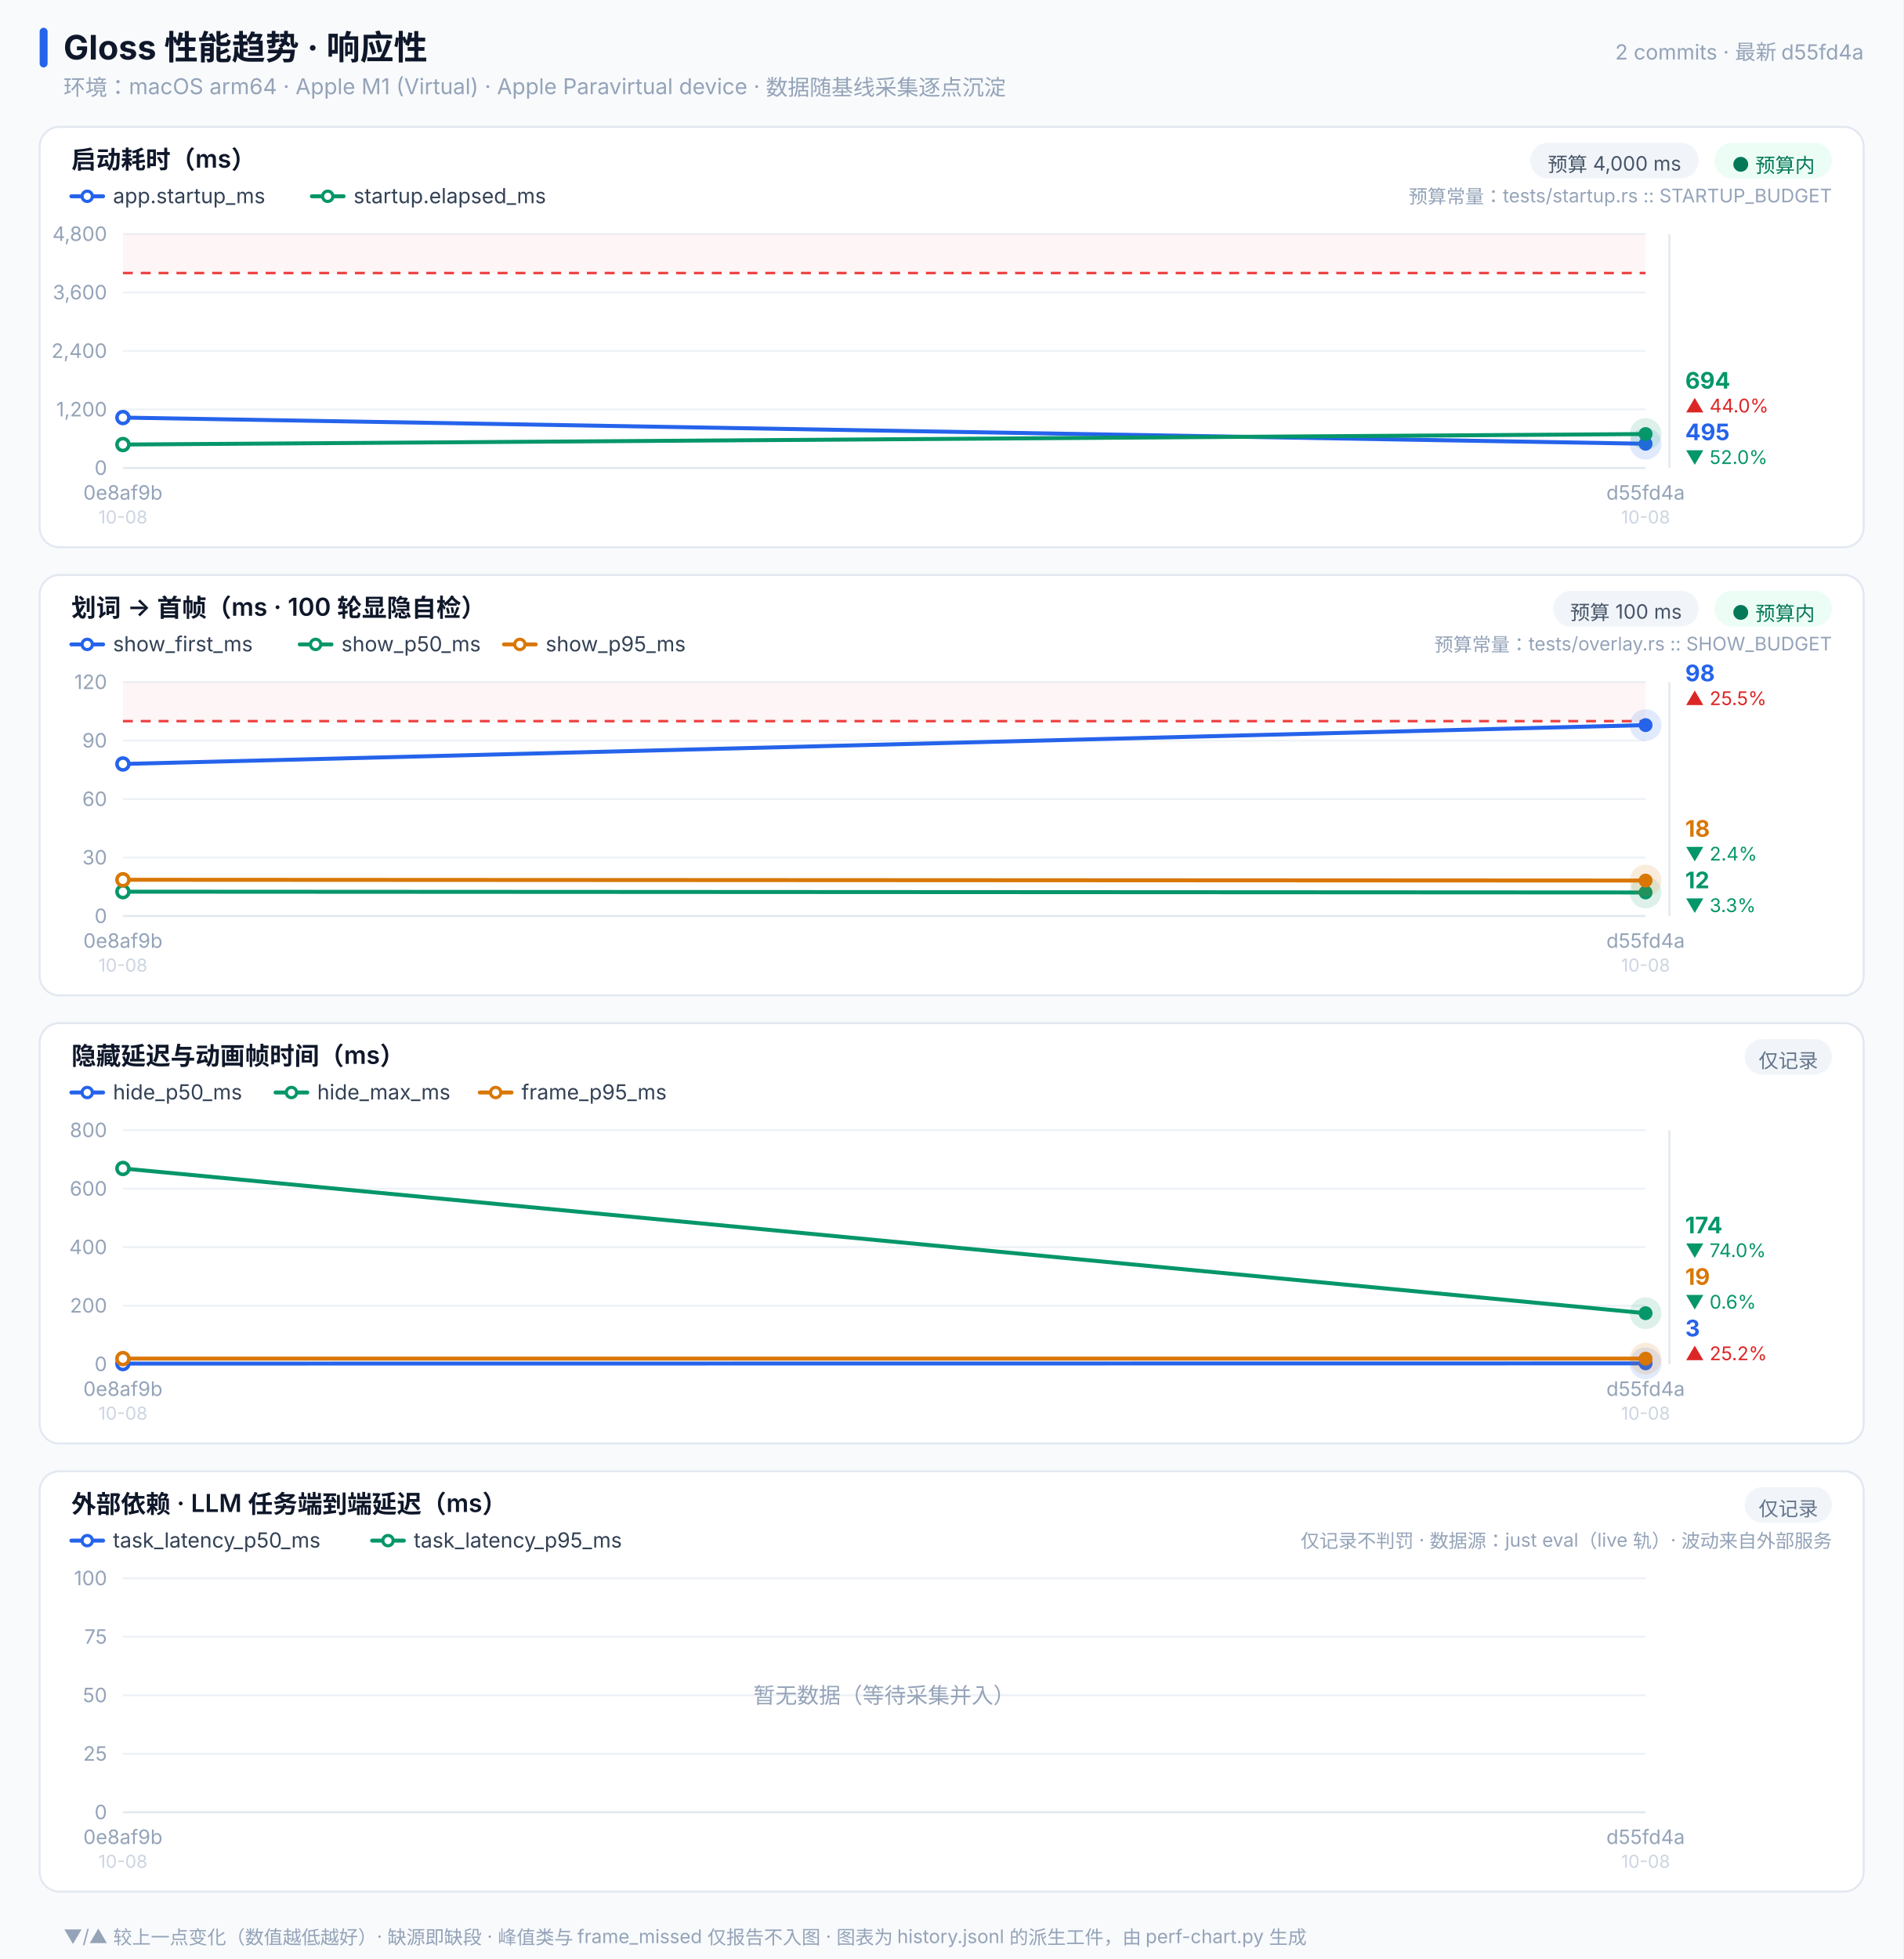
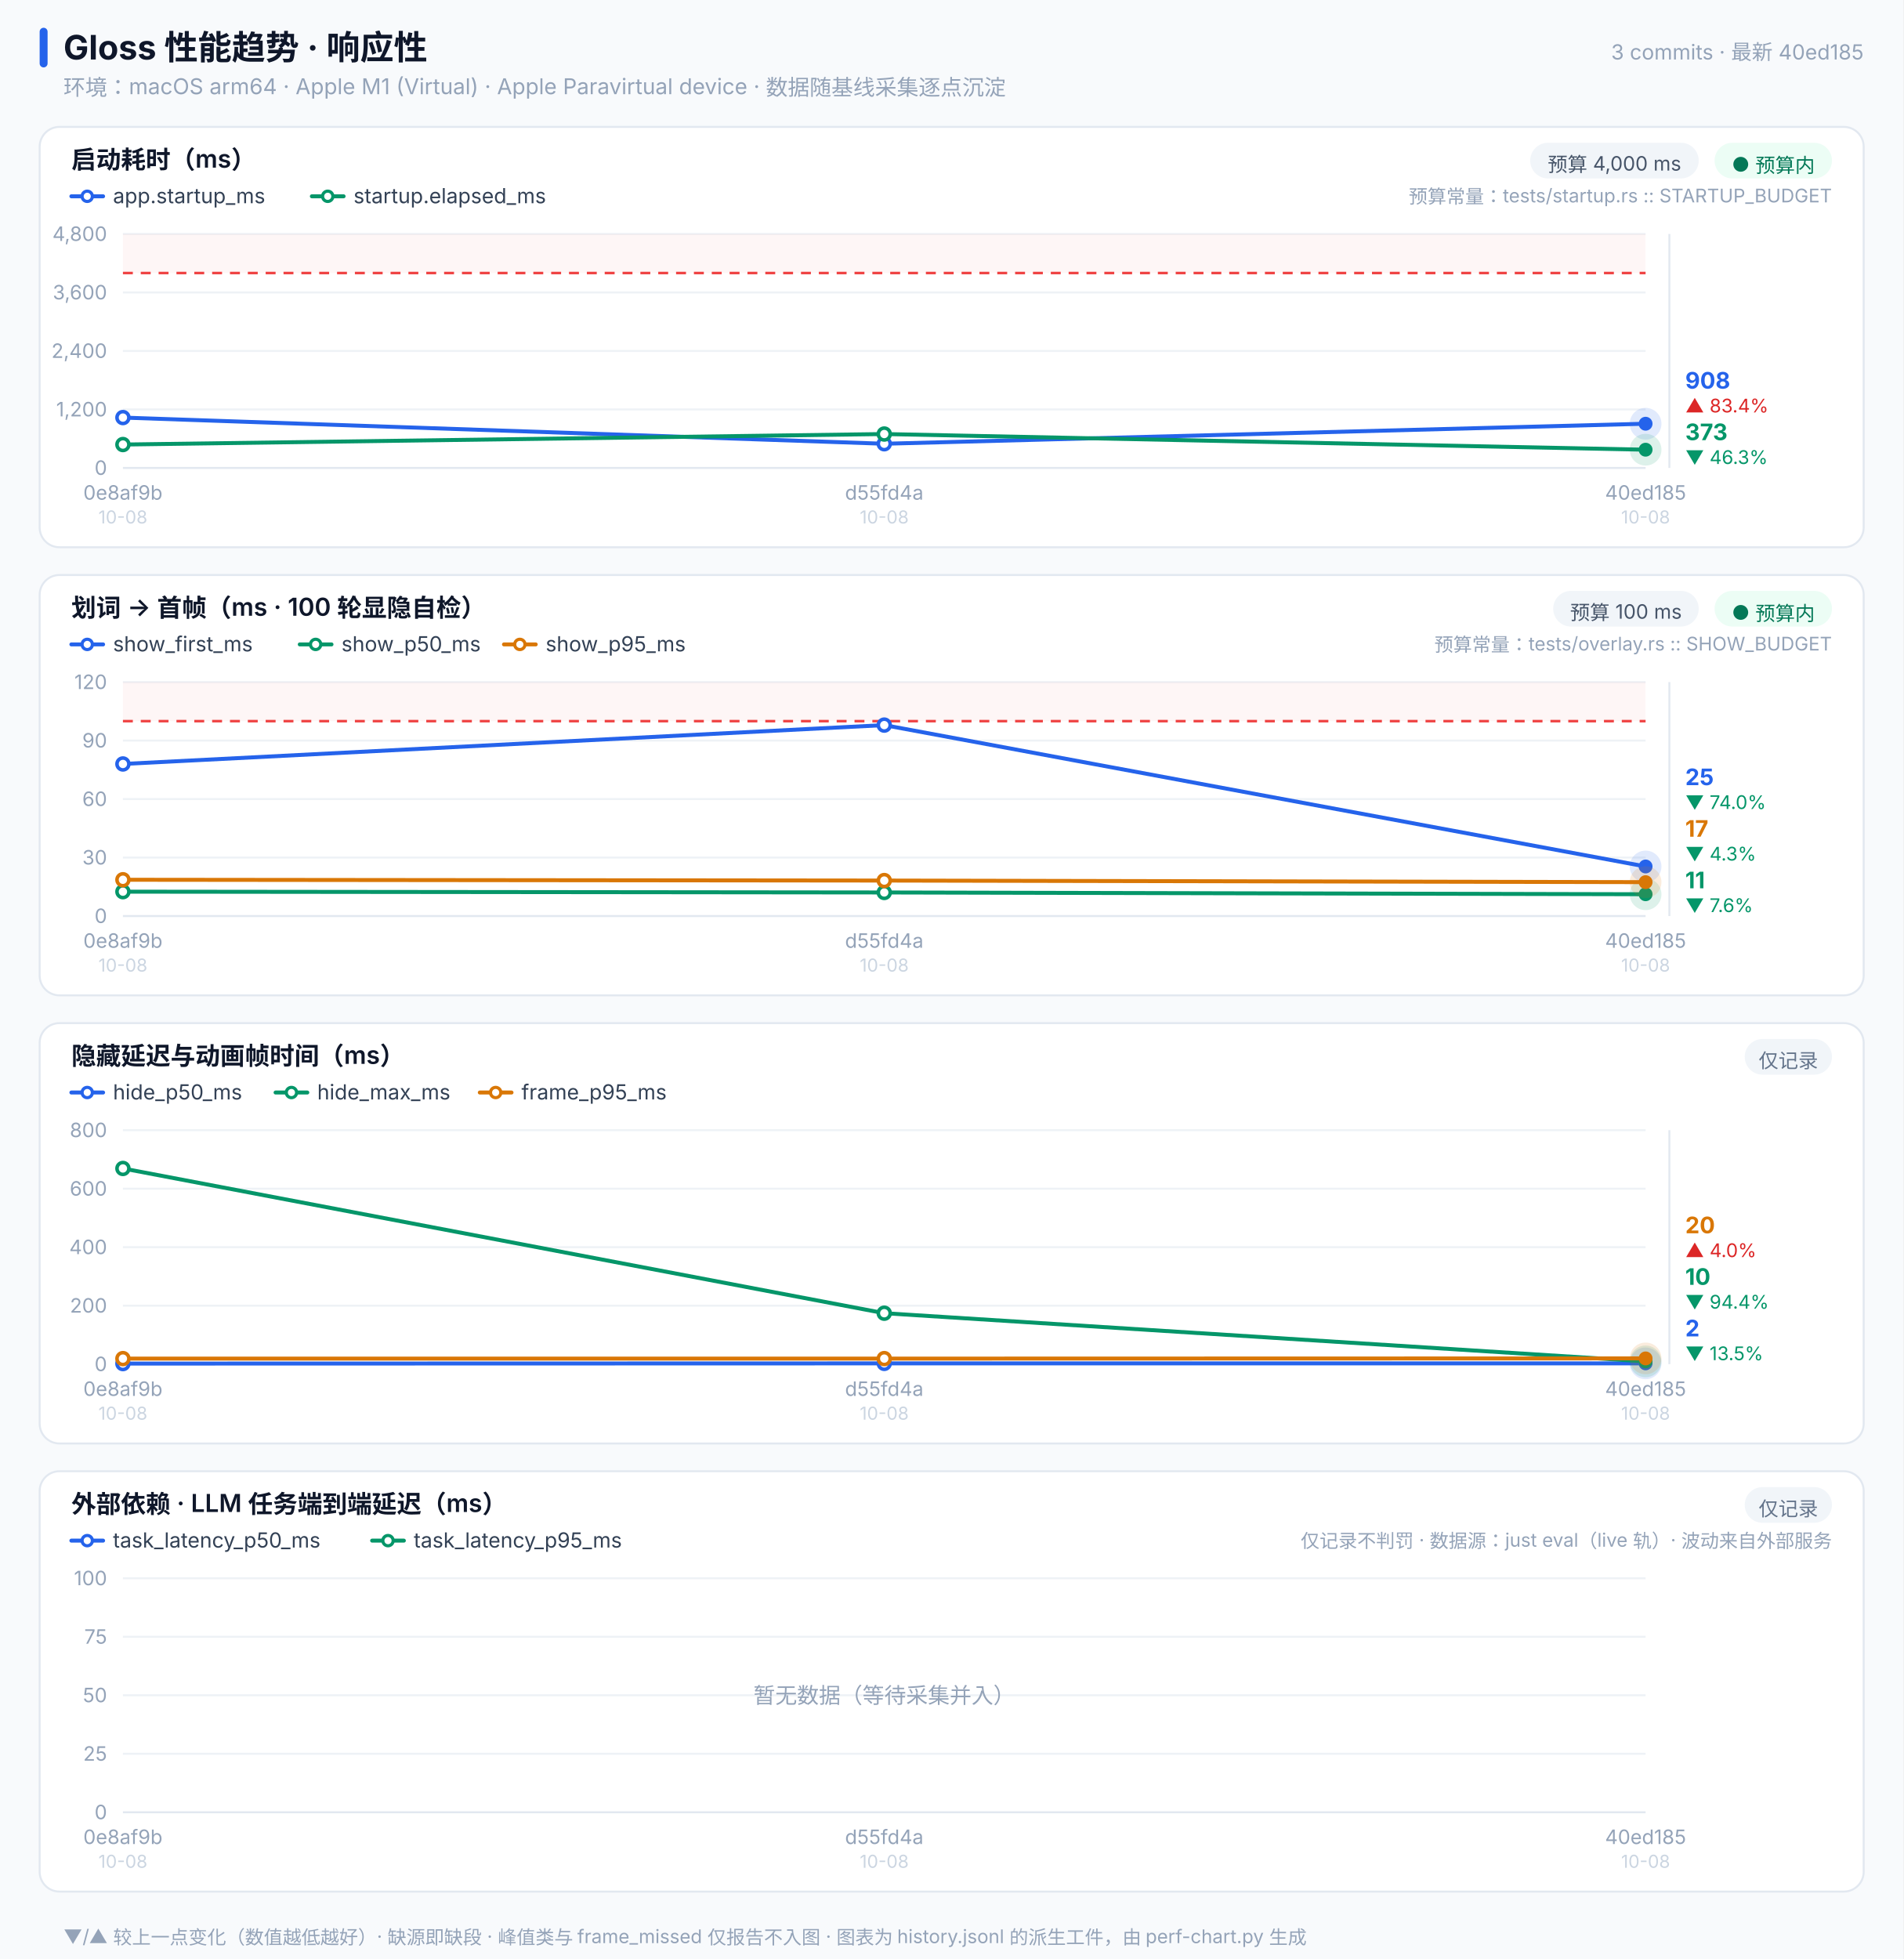
<svg xmlns="http://www.w3.org/2000/svg" width="960" height="988" viewBox="0 0 960 988" font-family="-apple-system,'PingFang SC','Helvetica Neue',sans-serif">
  <rect x="0.0" y="0.0" width="960.0" height="988" fill="#f8fafc" rx="0" />
  <rect x="20.0" y="14.0" width="4.0" height="20" fill="#2563eb" rx="2" />
  <text x="32.0" y="30.0" font-size="17" fill="#0f172a" font-weight="700" text-anchor="start">Gloss 性能趋势 · 响应性</text>
  <text x="32.0" y="48.0" font-size="11" fill="#94a3b8" font-weight="400" text-anchor="start">环境：macOS arm64 · Apple M1 (Virtual) · Apple Paravirtual device · 数据随基线采集逐点沉淀</text>
-   <text x="940.0" y="30.0" font-size="10.5" fill="#94a3b8" font-weight="400" text-anchor="end">2 commits · 最新 d55fd4a</text>
+   <text x="940.0" y="30.0" font-size="10.5" fill="#94a3b8" font-weight="400" text-anchor="end">3 commits · 最新 40ed185</text>
  <rect x="20.0" y="64.0" width="920.0" height="212" fill="#ffffff" rx="10" stroke="#e2e8f0" />
  <text x="36.0" y="85.0" font-size="12.5" fill="#0f172a" font-weight="600" text-anchor="start">启动耗时（ms）</text>
  <rect x="864.8" y="72.0" width="59.2" height="18" fill="#ecfdf5" rx="9" />
  <text x="894.4" y="86.5" font-size="10" fill="#047857" font-weight="400" text-anchor="middle">● 预算内</text>
  <rect x="771.8" y="72.0" width="85.0" height="18" fill="#f1f5f9" rx="9" />
  <text x="814.3" y="86.5" font-size="10" fill="#475569" font-weight="400" text-anchor="middle">预算 4,000 ms</text>
  <line x1="36.0" y1="99.0" x2="52.0" y2="99.0" stroke="#2563eb" stroke-width="2" stroke-linecap="round" />
  <circle cx="44.0" cy="99.0" r="2.6" fill="#ffffff" stroke="#2563eb" stroke-width="1.6" />
  <text x="57.0" y="102.5" font-size="10.5" fill="#334155" font-weight="400" text-anchor="start">app.startup_ms</text>
  <line x1="157.3" y1="99.0" x2="173.3" y2="99.0" stroke="#059669" stroke-width="2" stroke-linecap="round" />
  <circle cx="165.3" cy="99.0" r="2.6" fill="#ffffff" stroke="#059669" stroke-width="1.6" />
  <text x="178.3" y="102.5" font-size="10.5" fill="#334155" font-weight="400" text-anchor="start">startup.elapsed_ms</text>
  <text x="924.0" y="102.5" font-size="9.5" fill="#94a3b8" font-weight="400" text-anchor="end">预算常量：tests/startup.rs :: STARTUP_BUDGET</text>
  <line x1="62.0" y1="236.0" x2="830.0" y2="236.0" stroke="#e2e8f0" stroke-width="1" />
  <text x="54.0" y="239.5" font-size="10" fill="#94a3b8" font-weight="400" text-anchor="end">0</text>
  <line x1="62.0" y1="206.5" x2="830.0" y2="206.5" stroke="#eef2f6" stroke-width="1" />
  <text x="54.0" y="210.0" font-size="10" fill="#94a3b8" font-weight="400" text-anchor="end">1,200</text>
  <line x1="62.0" y1="177.0" x2="830.0" y2="177.0" stroke="#eef2f6" stroke-width="1" />
  <text x="54.0" y="180.5" font-size="10" fill="#94a3b8" font-weight="400" text-anchor="end">2,400</text>
  <line x1="62.0" y1="147.5" x2="830.0" y2="147.5" stroke="#eef2f6" stroke-width="1" />
  <text x="54.0" y="151.0" font-size="10" fill="#94a3b8" font-weight="400" text-anchor="end">3,600</text>
  <line x1="62.0" y1="118.0" x2="830.0" y2="118.0" stroke="#eef2f6" stroke-width="1" />
  <text x="54.0" y="121.5" font-size="10" fill="#94a3b8" font-weight="400" text-anchor="end">4,800</text>
  <rect x="62.0" y="118.0" width="768.0" height="19.7" fill="#ef4444" fill-opacity="0.05" rx="0" />
  <line x1="62.0" y1="137.7" x2="830.0" y2="137.7" stroke="#ef4444" stroke-width="1.3" stroke-dasharray="5 4" />
-   <polyline points="62.0,210.6 830.0,223.8" fill="none" stroke="#2563eb" stroke-width="2" stroke-linejoin="round" stroke-linecap="round" />
+   <polyline points="62.0,210.6 446.0,223.8 830.0,213.7" fill="none" stroke="#2563eb" stroke-width="2" stroke-linejoin="round" stroke-linecap="round" />
  <circle cx="62.0" cy="210.6" r="3" fill="#ffffff" stroke="#2563eb" stroke-width="1.8" />
-   <circle cx="830.0" cy="223.8" r="8" fill="#2563eb" opacity="0.14" />
-   <circle cx="830.0" cy="223.8" r="3.5" fill="#2563eb" />
-   <polyline points="62.0,224.2 830.0,218.9" fill="none" stroke="#059669" stroke-width="2" stroke-linejoin="round" stroke-linecap="round" />
+   <circle cx="446.0" cy="223.8" r="3" fill="#ffffff" stroke="#2563eb" stroke-width="1.8" />
+   <circle cx="830.0" cy="213.7" r="8" fill="#2563eb" opacity="0.14" />
+   <circle cx="830.0" cy="213.7" r="3.5" fill="#2563eb" />
+   <polyline points="62.0,224.2 446.0,218.9 830.0,226.8" fill="none" stroke="#059669" stroke-width="2" stroke-linejoin="round" stroke-linecap="round" />
  <circle cx="62.0" cy="224.2" r="3" fill="#ffffff" stroke="#059669" stroke-width="1.8" />
-   <circle cx="830.0" cy="218.9" r="8" fill="#059669" opacity="0.14" />
-   <circle cx="830.0" cy="218.9" r="3.5" fill="#059669" />
+   <circle cx="446.0" cy="218.9" r="3" fill="#ffffff" stroke="#059669" stroke-width="1.8" />
+   <circle cx="830.0" cy="226.8" r="8" fill="#059669" opacity="0.14" />
+   <circle cx="830.0" cy="226.8" r="3.5" fill="#059669" />
  <line x1="842.0" y1="118.0" x2="842.0" y2="236.0" stroke="#e2e8f0" stroke-width="1" />
-   <text x="850.0" y="196.0" font-size="11.5" fill="#059669" font-weight="700" text-anchor="start">694</text>
-   <text x="850.0" y="208.0" font-size="9.5" fill="#dc2626" font-weight="400" text-anchor="start">▲ 44.0%</text>
-   <text x="850.0" y="222.0" font-size="11.5" fill="#2563eb" font-weight="700" text-anchor="start">495</text>
-   <text x="850.0" y="234.0" font-size="9.5" fill="#059669" font-weight="400" text-anchor="start">▼ 52.0%</text>
+   <text x="850.0" y="196.0" font-size="11.5" fill="#2563eb" font-weight="700" text-anchor="start">908</text>
+   <text x="850.0" y="208.0" font-size="9.5" fill="#dc2626" font-weight="400" text-anchor="start">▲ 83.4%</text>
+   <text x="850.0" y="222.0" font-size="11.5" fill="#059669" font-weight="700" text-anchor="start">373</text>
+   <text x="850.0" y="234.0" font-size="9.5" fill="#059669" font-weight="400" text-anchor="start">▼ 46.3%</text>
  <text x="62.0" y="252.0" font-size="10" fill="#94a3b8" font-weight="400" text-anchor="middle">0e8af9b</text>
  <text x="62.0" y="264.0" font-size="9" fill="#cbd5e1" font-weight="400" text-anchor="middle">10-08</text>
-   <text x="830.0" y="252.0" font-size="10" fill="#94a3b8" font-weight="400" text-anchor="middle">d55fd4a</text>
+   <text x="446.0" y="252.0" font-size="10" fill="#94a3b8" font-weight="400" text-anchor="middle">d55fd4a</text>
+   <text x="446.0" y="264.0" font-size="9" fill="#cbd5e1" font-weight="400" text-anchor="middle">10-08</text>
+   <text x="830.0" y="252.0" font-size="10" fill="#94a3b8" font-weight="400" text-anchor="middle">40ed185</text>
  <text x="830.0" y="264.0" font-size="9" fill="#cbd5e1" font-weight="400" text-anchor="middle">10-08</text>
  <rect x="20.0" y="290.0" width="920.0" height="212" fill="#ffffff" rx="10" stroke="#e2e8f0" />
  <text x="36.0" y="311.0" font-size="12.5" fill="#0f172a" font-weight="600" text-anchor="start">划词 → 首帧（ms · 100 轮显隐自检）</text>
  <rect x="864.8" y="298.0" width="59.2" height="18" fill="#ecfdf5" rx="9" />
  <text x="894.4" y="312.5" font-size="10" fill="#047857" font-weight="400" text-anchor="middle">● 预算内</text>
  <rect x="783.4" y="298.0" width="73.4" height="18" fill="#f1f5f9" rx="9" />
  <text x="820.1" y="312.5" font-size="10" fill="#475569" font-weight="400" text-anchor="middle">预算 100 ms</text>
  <line x1="36.0" y1="325.0" x2="52.0" y2="325.0" stroke="#2563eb" stroke-width="2" stroke-linecap="round" />
  <circle cx="44.0" cy="325.0" r="2.6" fill="#ffffff" stroke="#2563eb" stroke-width="1.6" />
  <text x="57.0" y="328.5" font-size="10.5" fill="#334155" font-weight="400" text-anchor="start">show_first_ms</text>
  <line x1="151.2" y1="325.0" x2="167.2" y2="325.0" stroke="#059669" stroke-width="2" stroke-linecap="round" />
  <circle cx="159.2" cy="325.0" r="2.6" fill="#ffffff" stroke="#059669" stroke-width="1.6" />
  <text x="172.2" y="328.5" font-size="10.5" fill="#334155" font-weight="400" text-anchor="start">show_p50_ms</text>
  <line x1="254.2" y1="325.0" x2="270.2" y2="325.0" stroke="#d97706" stroke-width="2" stroke-linecap="round" />
  <circle cx="262.2" cy="325.0" r="2.6" fill="#ffffff" stroke="#d97706" stroke-width="1.6" />
  <text x="275.2" y="328.5" font-size="10.5" fill="#334155" font-weight="400" text-anchor="start">show_p95_ms</text>
  <text x="924.0" y="328.5" font-size="9.5" fill="#94a3b8" font-weight="400" text-anchor="end">预算常量：tests/overlay.rs :: SHOW_BUDGET</text>
  <line x1="62.0" y1="462.0" x2="830.0" y2="462.0" stroke="#e2e8f0" stroke-width="1" />
  <text x="54.0" y="465.5" font-size="10" fill="#94a3b8" font-weight="400" text-anchor="end">0</text>
  <line x1="62.0" y1="432.5" x2="830.0" y2="432.5" stroke="#eef2f6" stroke-width="1" />
  <text x="54.0" y="436.0" font-size="10" fill="#94a3b8" font-weight="400" text-anchor="end">30</text>
  <line x1="62.0" y1="403.0" x2="830.0" y2="403.0" stroke="#eef2f6" stroke-width="1" />
  <text x="54.0" y="406.5" font-size="10" fill="#94a3b8" font-weight="400" text-anchor="end">60</text>
  <line x1="62.0" y1="373.5" x2="830.0" y2="373.5" stroke="#eef2f6" stroke-width="1" />
  <text x="54.0" y="377.0" font-size="10" fill="#94a3b8" font-weight="400" text-anchor="end">90</text>
  <line x1="62.0" y1="344.0" x2="830.0" y2="344.0" stroke="#eef2f6" stroke-width="1" />
  <text x="54.0" y="347.5" font-size="10" fill="#94a3b8" font-weight="400" text-anchor="end">120</text>
  <rect x="62.0" y="344.0" width="768.0" height="19.7" fill="#ef4444" fill-opacity="0.05" rx="0" />
  <line x1="62.0" y1="363.7" x2="830.0" y2="363.7" stroke="#ef4444" stroke-width="1.3" stroke-dasharray="5 4" />
-   <polyline points="62.0,385.3 830.0,365.7" fill="none" stroke="#2563eb" stroke-width="2" stroke-linejoin="round" stroke-linecap="round" />
+   <polyline points="62.0,385.3 446.0,365.7 830.0,437.0" fill="none" stroke="#2563eb" stroke-width="2" stroke-linejoin="round" stroke-linecap="round" />
  <circle cx="62.0" cy="385.3" r="3" fill="#ffffff" stroke="#2563eb" stroke-width="1.8" />
-   <circle cx="830.0" cy="365.7" r="8" fill="#2563eb" opacity="0.14" />
-   <circle cx="830.0" cy="365.7" r="3.5" fill="#2563eb" />
-   <polyline points="62.0,449.7 830.0,450.1" fill="none" stroke="#059669" stroke-width="2" stroke-linejoin="round" stroke-linecap="round" />
+   <circle cx="446.0" cy="365.7" r="3" fill="#ffffff" stroke="#2563eb" stroke-width="1.8" />
+   <circle cx="830.0" cy="437.0" r="8" fill="#2563eb" opacity="0.14" />
+   <circle cx="830.0" cy="437.0" r="3.5" fill="#2563eb" />
+   <polyline points="62.0,449.7 446.0,450.1 830.0,451.0" fill="none" stroke="#059669" stroke-width="2" stroke-linejoin="round" stroke-linecap="round" />
  <circle cx="62.0" cy="449.7" r="3" fill="#ffffff" stroke="#059669" stroke-width="1.8" />
-   <circle cx="830.0" cy="450.1" r="8" fill="#059669" opacity="0.14" />
-   <circle cx="830.0" cy="450.1" r="3.5" fill="#059669" />
-   <polyline points="62.0,443.7 830.0,444.1" fill="none" stroke="#d97706" stroke-width="2" stroke-linejoin="round" stroke-linecap="round" />
+   <circle cx="446.0" cy="450.1" r="3" fill="#ffffff" stroke="#059669" stroke-width="1.8" />
+   <circle cx="830.0" cy="451.0" r="8" fill="#059669" opacity="0.14" />
+   <circle cx="830.0" cy="451.0" r="3.5" fill="#059669" />
+   <polyline points="62.0,443.7 446.0,444.1 830.0,444.9" fill="none" stroke="#d97706" stroke-width="2" stroke-linejoin="round" stroke-linecap="round" />
  <circle cx="62.0" cy="443.7" r="3" fill="#ffffff" stroke="#d97706" stroke-width="1.8" />
-   <circle cx="830.0" cy="444.1" r="8" fill="#d97706" opacity="0.14" />
-   <circle cx="830.0" cy="444.1" r="3.5" fill="#d97706" />
+   <circle cx="446.0" cy="444.1" r="3" fill="#ffffff" stroke="#d97706" stroke-width="1.8" />
+   <circle cx="830.0" cy="444.9" r="8" fill="#d97706" opacity="0.14" />
+   <circle cx="830.0" cy="444.9" r="3.5" fill="#d97706" />
  <line x1="842.0" y1="344.0" x2="842.0" y2="462.0" stroke="#e2e8f0" stroke-width="1" />
-   <text x="850.0" y="343.6" font-size="11.5" fill="#2563eb" font-weight="700" text-anchor="start">98</text>
-   <text x="850.0" y="355.6" font-size="9.5" fill="#dc2626" font-weight="400" text-anchor="start">▲ 25.5%</text>
-   <text x="850.0" y="422.0" font-size="11.5" fill="#d97706" font-weight="700" text-anchor="start">18</text>
-   <text x="850.0" y="434.0" font-size="9.5" fill="#059669" font-weight="400" text-anchor="start">▼ 2.4%</text>
-   <text x="850.0" y="448.0" font-size="11.5" fill="#059669" font-weight="700" text-anchor="start">12</text>
-   <text x="850.0" y="460.0" font-size="9.5" fill="#059669" font-weight="400" text-anchor="start">▼ 3.3%</text>
+   <text x="850.0" y="396.0" font-size="11.5" fill="#2563eb" font-weight="700" text-anchor="start">25</text>
+   <text x="850.0" y="408.0" font-size="9.5" fill="#059669" font-weight="400" text-anchor="start">▼ 74.0%</text>
+   <text x="850.0" y="422.0" font-size="11.5" fill="#d97706" font-weight="700" text-anchor="start">17</text>
+   <text x="850.0" y="434.0" font-size="9.5" fill="#059669" font-weight="400" text-anchor="start">▼ 4.3%</text>
+   <text x="850.0" y="448.0" font-size="11.5" fill="#059669" font-weight="700" text-anchor="start">11</text>
+   <text x="850.0" y="460.0" font-size="9.5" fill="#059669" font-weight="400" text-anchor="start">▼ 7.6%</text>
  <text x="62.0" y="478.0" font-size="10" fill="#94a3b8" font-weight="400" text-anchor="middle">0e8af9b</text>
  <text x="62.0" y="490.0" font-size="9" fill="#cbd5e1" font-weight="400" text-anchor="middle">10-08</text>
-   <text x="830.0" y="478.0" font-size="10" fill="#94a3b8" font-weight="400" text-anchor="middle">d55fd4a</text>
+   <text x="446.0" y="478.0" font-size="10" fill="#94a3b8" font-weight="400" text-anchor="middle">d55fd4a</text>
+   <text x="446.0" y="490.0" font-size="9" fill="#cbd5e1" font-weight="400" text-anchor="middle">10-08</text>
+   <text x="830.0" y="478.0" font-size="10" fill="#94a3b8" font-weight="400" text-anchor="middle">40ed185</text>
  <text x="830.0" y="490.0" font-size="9" fill="#cbd5e1" font-weight="400" text-anchor="middle">10-08</text>
  <rect x="20.0" y="516.0" width="920.0" height="212" fill="#ffffff" rx="10" stroke="#e2e8f0" />
  <text x="36.0" y="537.0" font-size="12.5" fill="#0f172a" font-weight="600" text-anchor="start">隐藏延迟与动画帧时间（ms）</text>
  <rect x="880.0" y="524.0" width="44.0" height="18" fill="#f1f5f9" rx="9" />
  <text x="902.0" y="538.5" font-size="10" fill="#64748b" font-weight="400" text-anchor="middle">仅记录</text>
  <line x1="36.0" y1="551.0" x2="52.0" y2="551.0" stroke="#2563eb" stroke-width="2" stroke-linecap="round" />
  <circle cx="44.0" cy="551.0" r="2.6" fill="#ffffff" stroke="#2563eb" stroke-width="1.6" />
  <text x="57.0" y="554.5" font-size="10.5" fill="#334155" font-weight="400" text-anchor="start">hide_p50_ms</text>
  <line x1="139.0" y1="551.0" x2="155.0" y2="551.0" stroke="#059669" stroke-width="2" stroke-linecap="round" />
  <circle cx="147.0" cy="551.0" r="2.6" fill="#ffffff" stroke="#059669" stroke-width="1.6" />
  <text x="160.0" y="554.5" font-size="10.5" fill="#334155" font-weight="400" text-anchor="start">hide_max_ms</text>
  <line x1="242.0" y1="551.0" x2="258.0" y2="551.0" stroke="#d97706" stroke-width="2" stroke-linecap="round" />
  <circle cx="250.0" cy="551.0" r="2.6" fill="#ffffff" stroke="#d97706" stroke-width="1.6" />
  <text x="263.0" y="554.5" font-size="10.5" fill="#334155" font-weight="400" text-anchor="start">frame_p95_ms</text>
  <line x1="62.0" y1="688.0" x2="830.0" y2="688.0" stroke="#e2e8f0" stroke-width="1" />
  <text x="54.0" y="691.5" font-size="10" fill="#94a3b8" font-weight="400" text-anchor="end">0</text>
  <line x1="62.0" y1="658.5" x2="830.0" y2="658.5" stroke="#eef2f6" stroke-width="1" />
  <text x="54.0" y="662.0" font-size="10" fill="#94a3b8" font-weight="400" text-anchor="end">200</text>
  <line x1="62.0" y1="629.0" x2="830.0" y2="629.0" stroke="#eef2f6" stroke-width="1" />
  <text x="54.0" y="632.5" font-size="10" fill="#94a3b8" font-weight="400" text-anchor="end">400</text>
  <line x1="62.0" y1="599.5" x2="830.0" y2="599.5" stroke="#eef2f6" stroke-width="1" />
  <text x="54.0" y="603.0" font-size="10" fill="#94a3b8" font-weight="400" text-anchor="end">600</text>
  <line x1="62.0" y1="570.0" x2="830.0" y2="570.0" stroke="#eef2f6" stroke-width="1" />
  <text x="54.0" y="573.5" font-size="10" fill="#94a3b8" font-weight="400" text-anchor="end">800</text>
-   <polyline points="62.0,687.7 830.0,687.6" fill="none" stroke="#2563eb" stroke-width="2" stroke-linejoin="round" stroke-linecap="round" />
+   <polyline points="62.0,687.7 446.0,687.6 830.0,687.6" fill="none" stroke="#2563eb" stroke-width="2" stroke-linejoin="round" stroke-linecap="round" />
  <circle cx="62.0" cy="687.7" r="3" fill="#ffffff" stroke="#2563eb" stroke-width="1.8" />
+   <circle cx="446.0" cy="687.6" r="3" fill="#ffffff" stroke="#2563eb" stroke-width="1.8" />
  <circle cx="830.0" cy="687.6" r="8" fill="#2563eb" opacity="0.14" />
  <circle cx="830.0" cy="687.6" r="3.5" fill="#2563eb" />
-   <polyline points="62.0,589.3 830.0,662.3" fill="none" stroke="#059669" stroke-width="2" stroke-linejoin="round" stroke-linecap="round" />
+   <polyline points="62.0,589.3 446.0,662.3 830.0,686.6" fill="none" stroke="#059669" stroke-width="2" stroke-linejoin="round" stroke-linecap="round" />
  <circle cx="62.0" cy="589.3" r="3" fill="#ffffff" stroke="#059669" stroke-width="1.8" />
-   <circle cx="830.0" cy="662.3" r="8" fill="#059669" opacity="0.14" />
-   <circle cx="830.0" cy="662.3" r="3.5" fill="#059669" />
-   <polyline points="62.0,685.2 830.0,685.2" fill="none" stroke="#d97706" stroke-width="2" stroke-linejoin="round" stroke-linecap="round" />
+   <circle cx="446.0" cy="662.3" r="3" fill="#ffffff" stroke="#059669" stroke-width="1.8" />
+   <circle cx="830.0" cy="686.6" r="8" fill="#059669" opacity="0.14" />
+   <circle cx="830.0" cy="686.6" r="3.5" fill="#059669" />
+   <polyline points="62.0,685.2 446.0,685.2 830.0,685.1" fill="none" stroke="#d97706" stroke-width="2" stroke-linejoin="round" stroke-linecap="round" />
  <circle cx="62.0" cy="685.2" r="3" fill="#ffffff" stroke="#d97706" stroke-width="1.8" />
-   <circle cx="830.0" cy="685.2" r="8" fill="#d97706" opacity="0.14" />
-   <circle cx="830.0" cy="685.2" r="3.5" fill="#d97706" />
+   <circle cx="446.0" cy="685.2" r="3" fill="#ffffff" stroke="#d97706" stroke-width="1.8" />
+   <circle cx="830.0" cy="685.1" r="8" fill="#d97706" opacity="0.14" />
+   <circle cx="830.0" cy="685.1" r="3.5" fill="#d97706" />
  <line x1="842.0" y1="570.0" x2="842.0" y2="688.0" stroke="#e2e8f0" stroke-width="1" />
-   <text x="850.0" y="622.0" font-size="11.5" fill="#059669" font-weight="700" text-anchor="start">174</text>
-   <text x="850.0" y="634.0" font-size="9.5" fill="#059669" font-weight="400" text-anchor="start">▼ 74.0%</text>
-   <text x="850.0" y="648.0" font-size="11.5" fill="#d97706" font-weight="700" text-anchor="start">19</text>
-   <text x="850.0" y="660.0" font-size="9.5" fill="#059669" font-weight="400" text-anchor="start">▼ 0.6%</text>
-   <text x="850.0" y="674.0" font-size="11.5" fill="#2563eb" font-weight="700" text-anchor="start">3</text>
-   <text x="850.0" y="686.0" font-size="9.5" fill="#dc2626" font-weight="400" text-anchor="start">▲ 25.2%</text>
+   <text x="850.0" y="622.0" font-size="11.5" fill="#d97706" font-weight="700" text-anchor="start">20</text>
+   <text x="850.0" y="634.0" font-size="9.5" fill="#dc2626" font-weight="400" text-anchor="start">▲ 4.0%</text>
+   <text x="850.0" y="648.0" font-size="11.5" fill="#059669" font-weight="700" text-anchor="start">10</text>
+   <text x="850.0" y="660.0" font-size="9.5" fill="#059669" font-weight="400" text-anchor="start">▼ 94.4%</text>
+   <text x="850.0" y="674.0" font-size="11.5" fill="#2563eb" font-weight="700" text-anchor="start">2</text>
+   <text x="850.0" y="686.0" font-size="9.5" fill="#059669" font-weight="400" text-anchor="start">▼ 13.5%</text>
  <text x="62.0" y="704.0" font-size="10" fill="#94a3b8" font-weight="400" text-anchor="middle">0e8af9b</text>
  <text x="62.0" y="716.0" font-size="9" fill="#cbd5e1" font-weight="400" text-anchor="middle">10-08</text>
-   <text x="830.0" y="704.0" font-size="10" fill="#94a3b8" font-weight="400" text-anchor="middle">d55fd4a</text>
+   <text x="446.0" y="704.0" font-size="10" fill="#94a3b8" font-weight="400" text-anchor="middle">d55fd4a</text>
+   <text x="446.0" y="716.0" font-size="9" fill="#cbd5e1" font-weight="400" text-anchor="middle">10-08</text>
+   <text x="830.0" y="704.0" font-size="10" fill="#94a3b8" font-weight="400" text-anchor="middle">40ed185</text>
  <text x="830.0" y="716.0" font-size="9" fill="#cbd5e1" font-weight="400" text-anchor="middle">10-08</text>
  <rect x="20.0" y="742.0" width="920.0" height="212" fill="#ffffff" rx="10" stroke="#e2e8f0" />
  <text x="36.0" y="763.0" font-size="12.5" fill="#0f172a" font-weight="600" text-anchor="start">外部依赖 · LLM 任务端到端延迟（ms）</text>
  <rect x="880.0" y="750.0" width="44.0" height="18" fill="#f1f5f9" rx="9" />
  <text x="902.0" y="764.5" font-size="10" fill="#64748b" font-weight="400" text-anchor="middle">仅记录</text>
  <line x1="36.0" y1="777.0" x2="52.0" y2="777.0" stroke="#2563eb" stroke-width="2" stroke-linecap="round" />
  <circle cx="44.0" cy="777.0" r="2.6" fill="#ffffff" stroke="#2563eb" stroke-width="1.6" />
  <text x="57.0" y="780.5" font-size="10.5" fill="#334155" font-weight="400" text-anchor="start">task_latency_p50_ms</text>
  <line x1="187.7" y1="777.0" x2="203.7" y2="777.0" stroke="#059669" stroke-width="2" stroke-linecap="round" />
  <circle cx="195.7" cy="777.0" r="2.6" fill="#ffffff" stroke="#059669" stroke-width="1.6" />
  <text x="208.7" y="780.5" font-size="10.5" fill="#334155" font-weight="400" text-anchor="start">task_latency_p95_ms</text>
  <text x="924.0" y="780.5" font-size="9.5" fill="#94a3b8" font-weight="400" text-anchor="end">仅记录不判罚 · 数据源：just eval（live 轨）· 波动来自外部服务</text>
  <line x1="62.0" y1="914.0" x2="830.0" y2="914.0" stroke="#e2e8f0" stroke-width="1" />
  <text x="54.0" y="917.5" font-size="10" fill="#94a3b8" font-weight="400" text-anchor="end">0</text>
  <line x1="62.0" y1="884.5" x2="830.0" y2="884.5" stroke="#eef2f6" stroke-width="1" />
  <text x="54.0" y="888.0" font-size="10" fill="#94a3b8" font-weight="400" text-anchor="end">25</text>
  <line x1="62.0" y1="855.0" x2="830.0" y2="855.0" stroke="#eef2f6" stroke-width="1" />
  <text x="54.0" y="858.5" font-size="10" fill="#94a3b8" font-weight="400" text-anchor="end">50</text>
  <line x1="62.0" y1="825.5" x2="830.0" y2="825.5" stroke="#eef2f6" stroke-width="1" />
  <text x="54.0" y="829.0" font-size="10" fill="#94a3b8" font-weight="400" text-anchor="end">75</text>
  <line x1="62.0" y1="796.0" x2="830.0" y2="796.0" stroke="#eef2f6" stroke-width="1" />
  <text x="54.0" y="799.5" font-size="10" fill="#94a3b8" font-weight="400" text-anchor="end">100</text>
  <text x="446.0" y="859.0" font-size="11" fill="#94a3b8" font-weight="400" text-anchor="middle">暂无数据（等待采集并入）</text>
  <text x="62.0" y="930.0" font-size="10" fill="#94a3b8" font-weight="400" text-anchor="middle">0e8af9b</text>
  <text x="62.0" y="942.0" font-size="9" fill="#cbd5e1" font-weight="400" text-anchor="middle">10-08</text>
-   <text x="830.0" y="930.0" font-size="10" fill="#94a3b8" font-weight="400" text-anchor="middle">d55fd4a</text>
+   <text x="446.0" y="930.0" font-size="10" fill="#94a3b8" font-weight="400" text-anchor="middle">d55fd4a</text>
+   <text x="446.0" y="942.0" font-size="9" fill="#cbd5e1" font-weight="400" text-anchor="middle">10-08</text>
+   <text x="830.0" y="930.0" font-size="10" fill="#94a3b8" font-weight="400" text-anchor="middle">40ed185</text>
  <text x="830.0" y="942.0" font-size="9" fill="#cbd5e1" font-weight="400" text-anchor="middle">10-08</text>
  <text x="32.0" y="980.0" font-size="9.5" fill="#94a3b8" font-weight="400" text-anchor="start">▼/▲ 较上一点变化（数值越低越好）· 缺源即缺段 · 峰值类与 frame_missed 仅报告不入图 · 图表为 history.jsonl 的派生工件，由 perf-chart.py 生成</text>
</svg>
